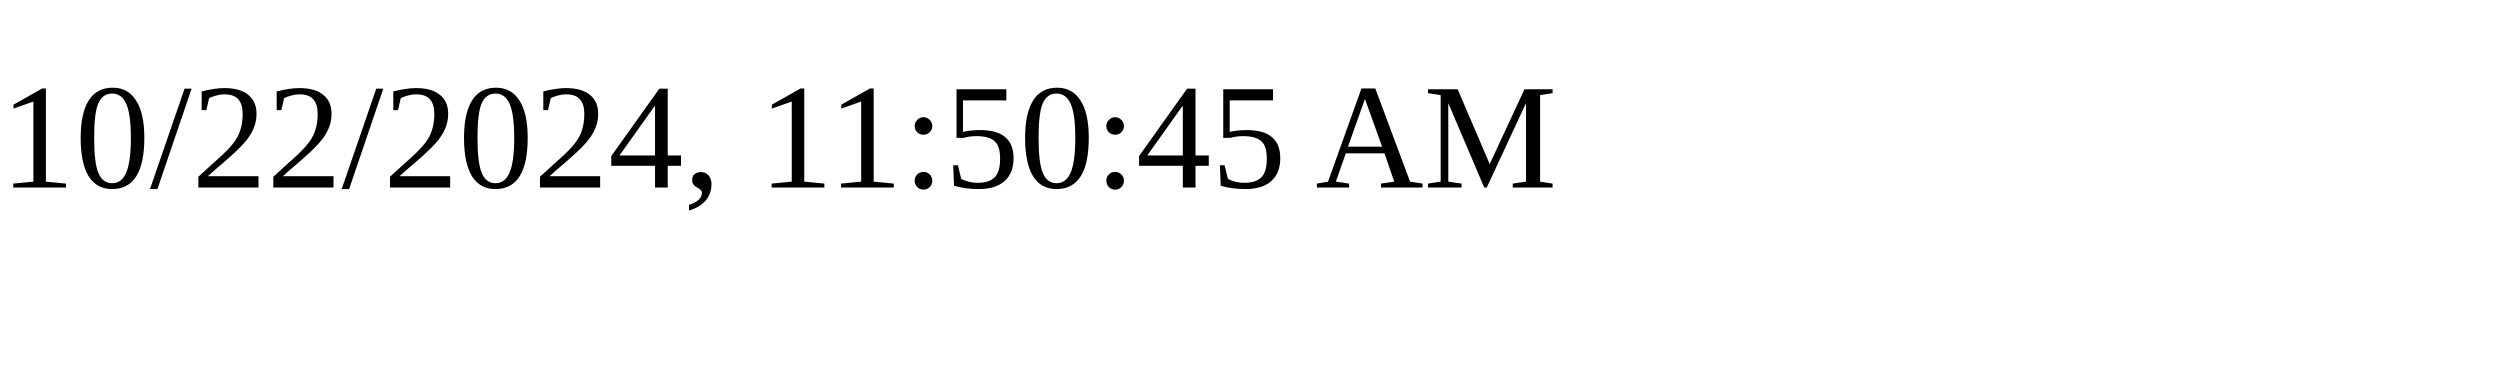
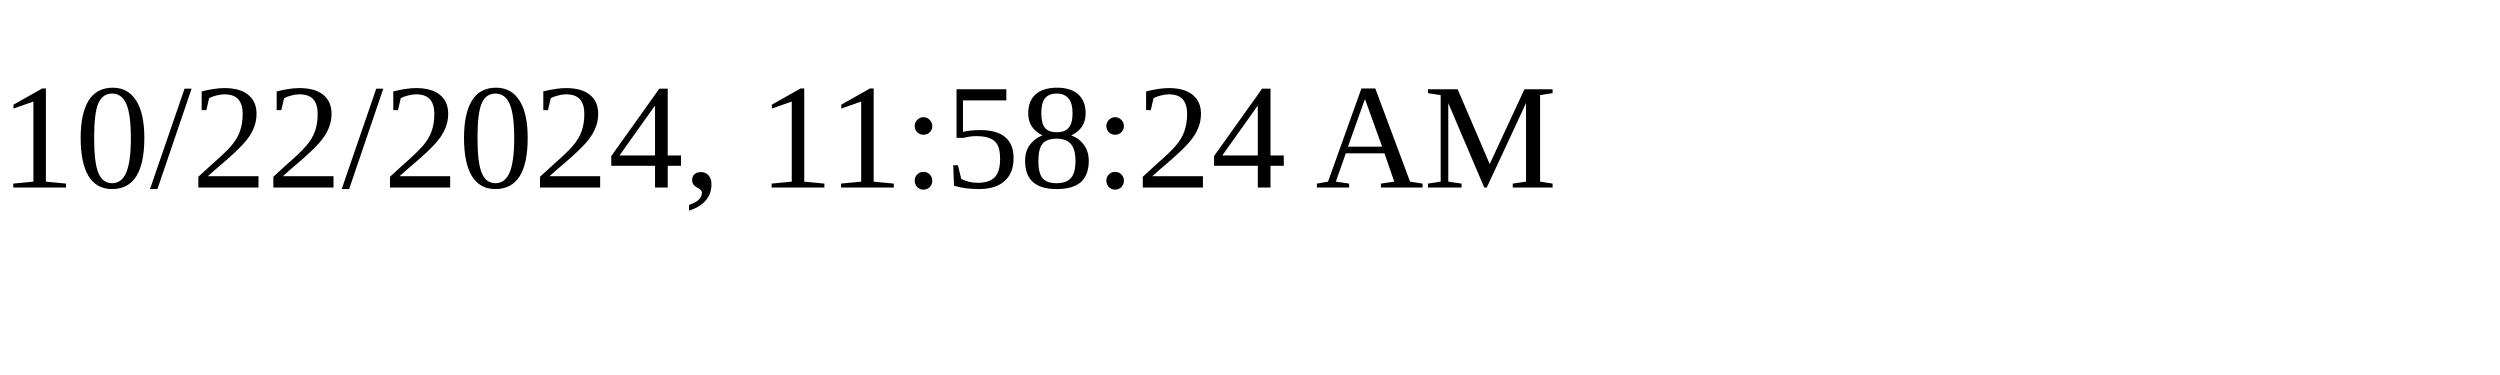
<svg xmlns="http://www.w3.org/2000/svg" height="30" width="200">
-   <text x="0" y="15">10/22/2024, 11:50:45 AM</text>
+   <text x="0" y="15">10/22/2024, 11:58:24 AM</text>
</svg>
